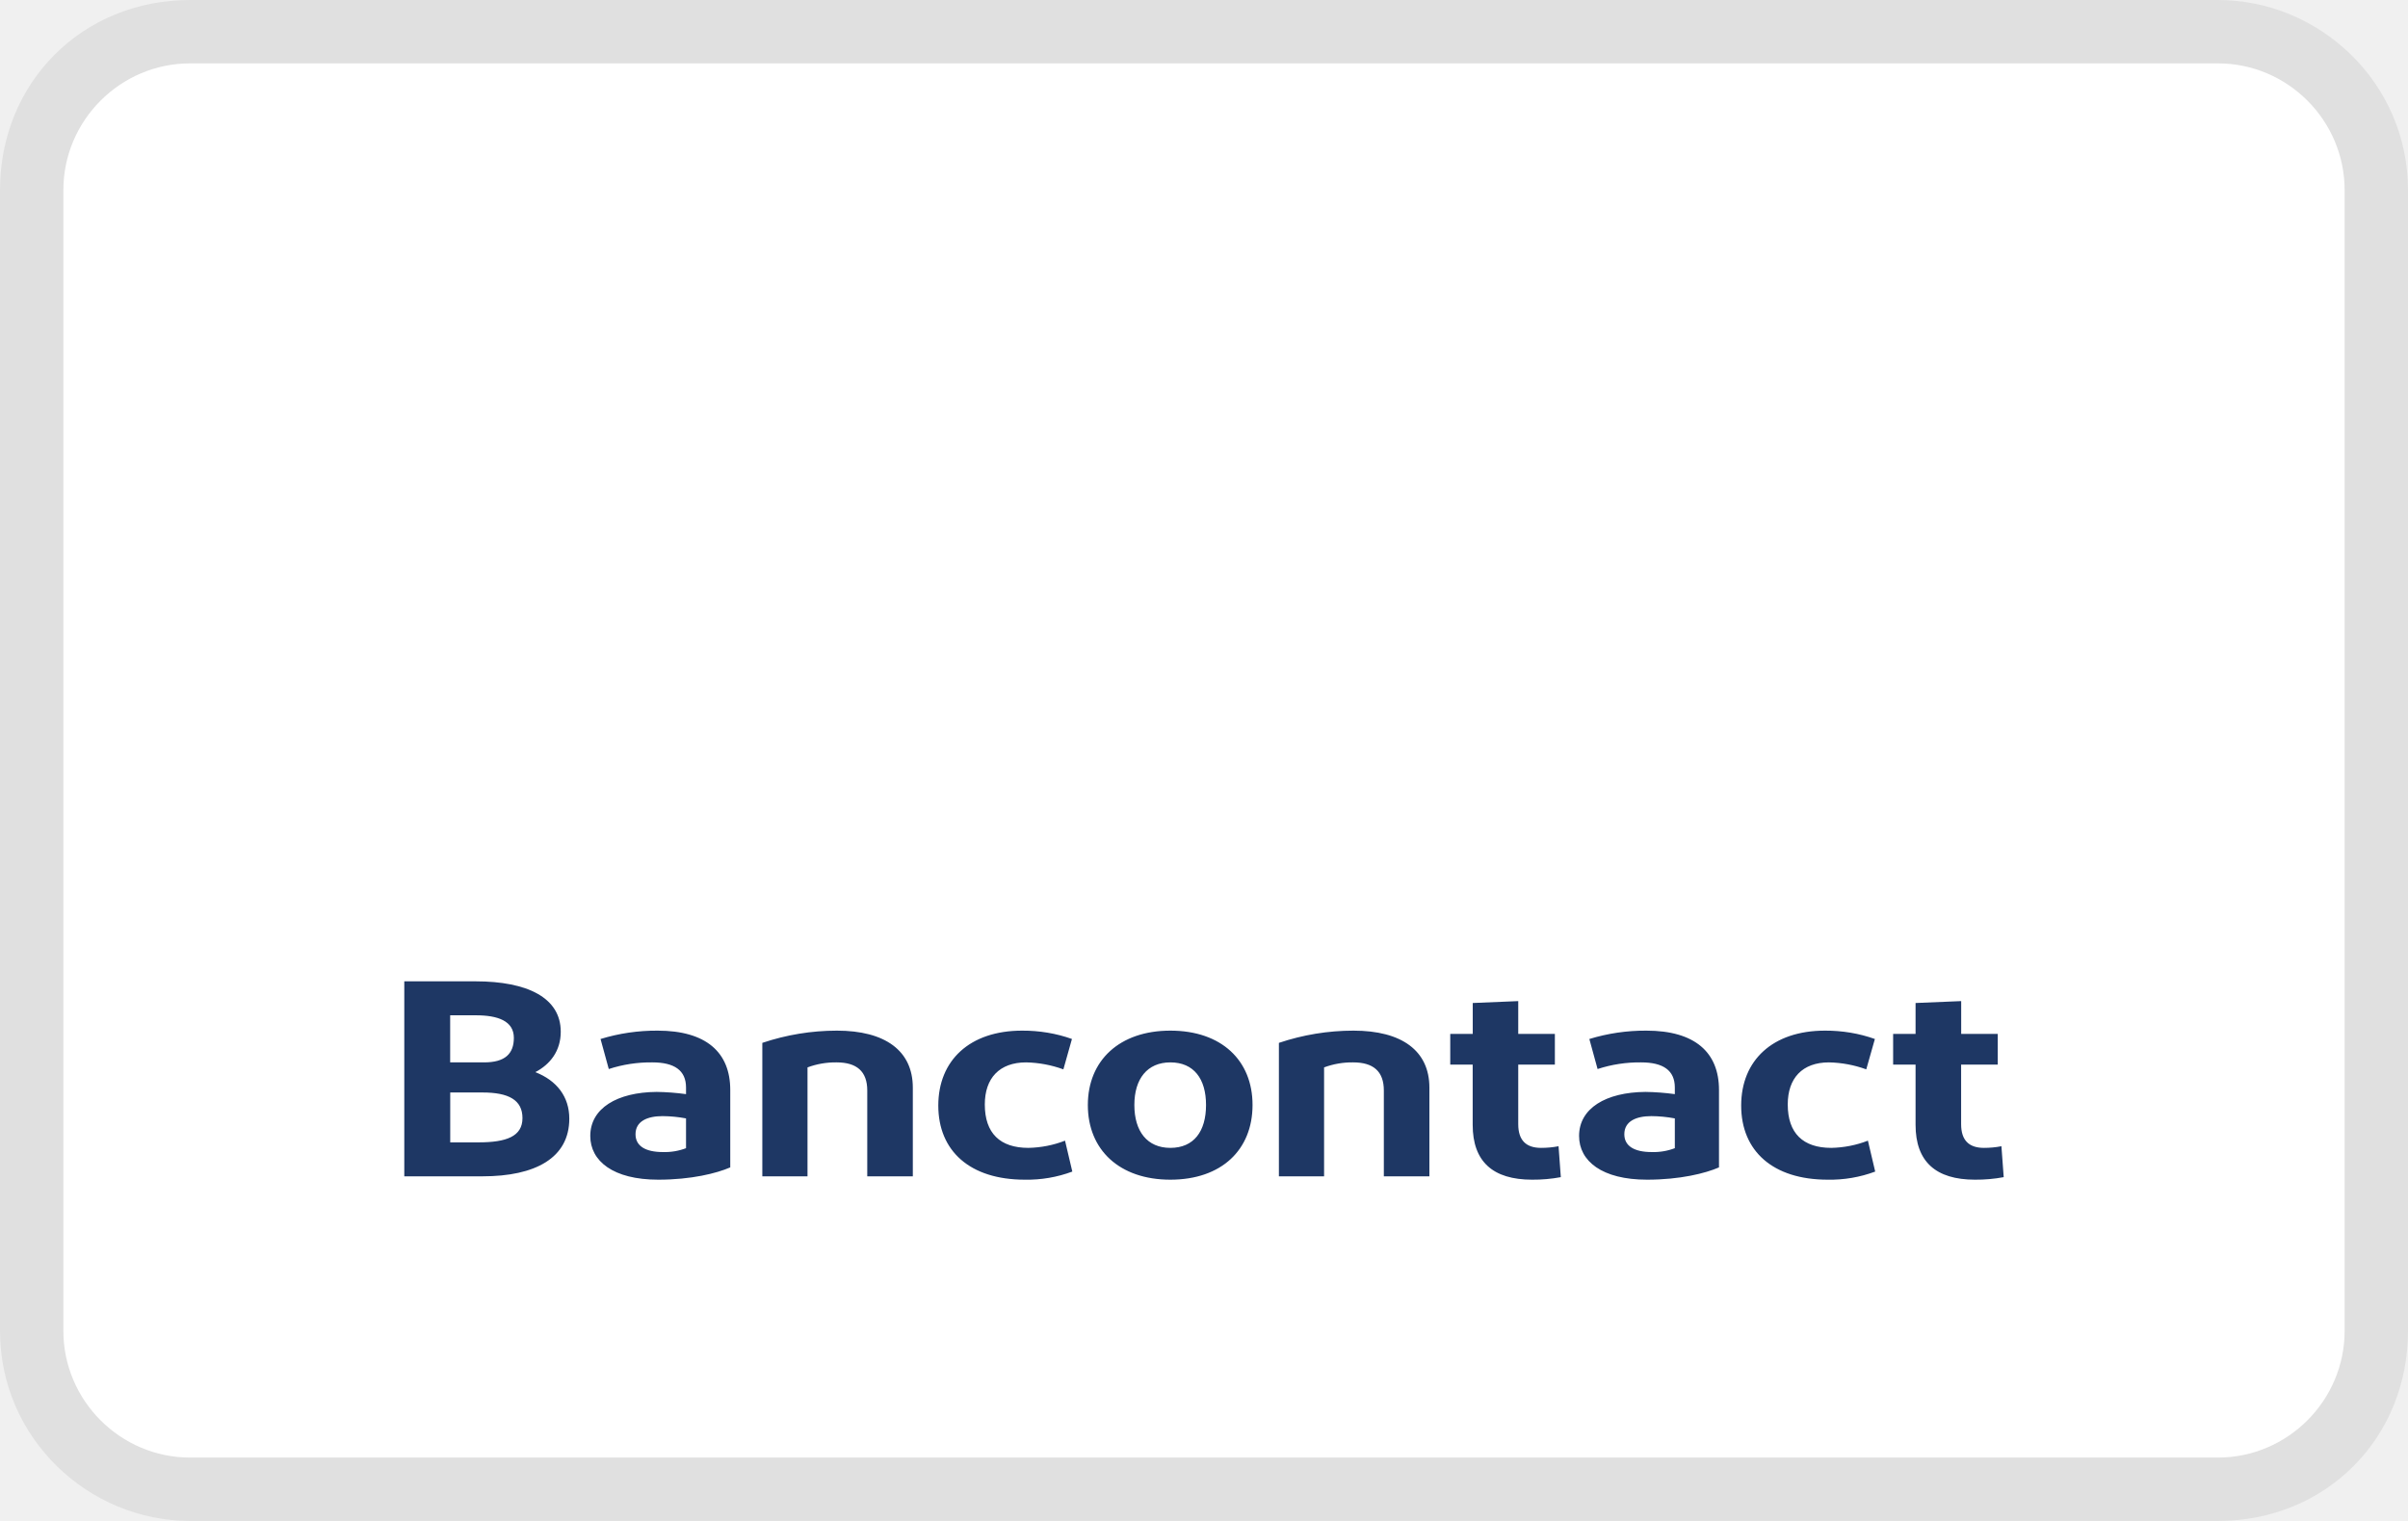
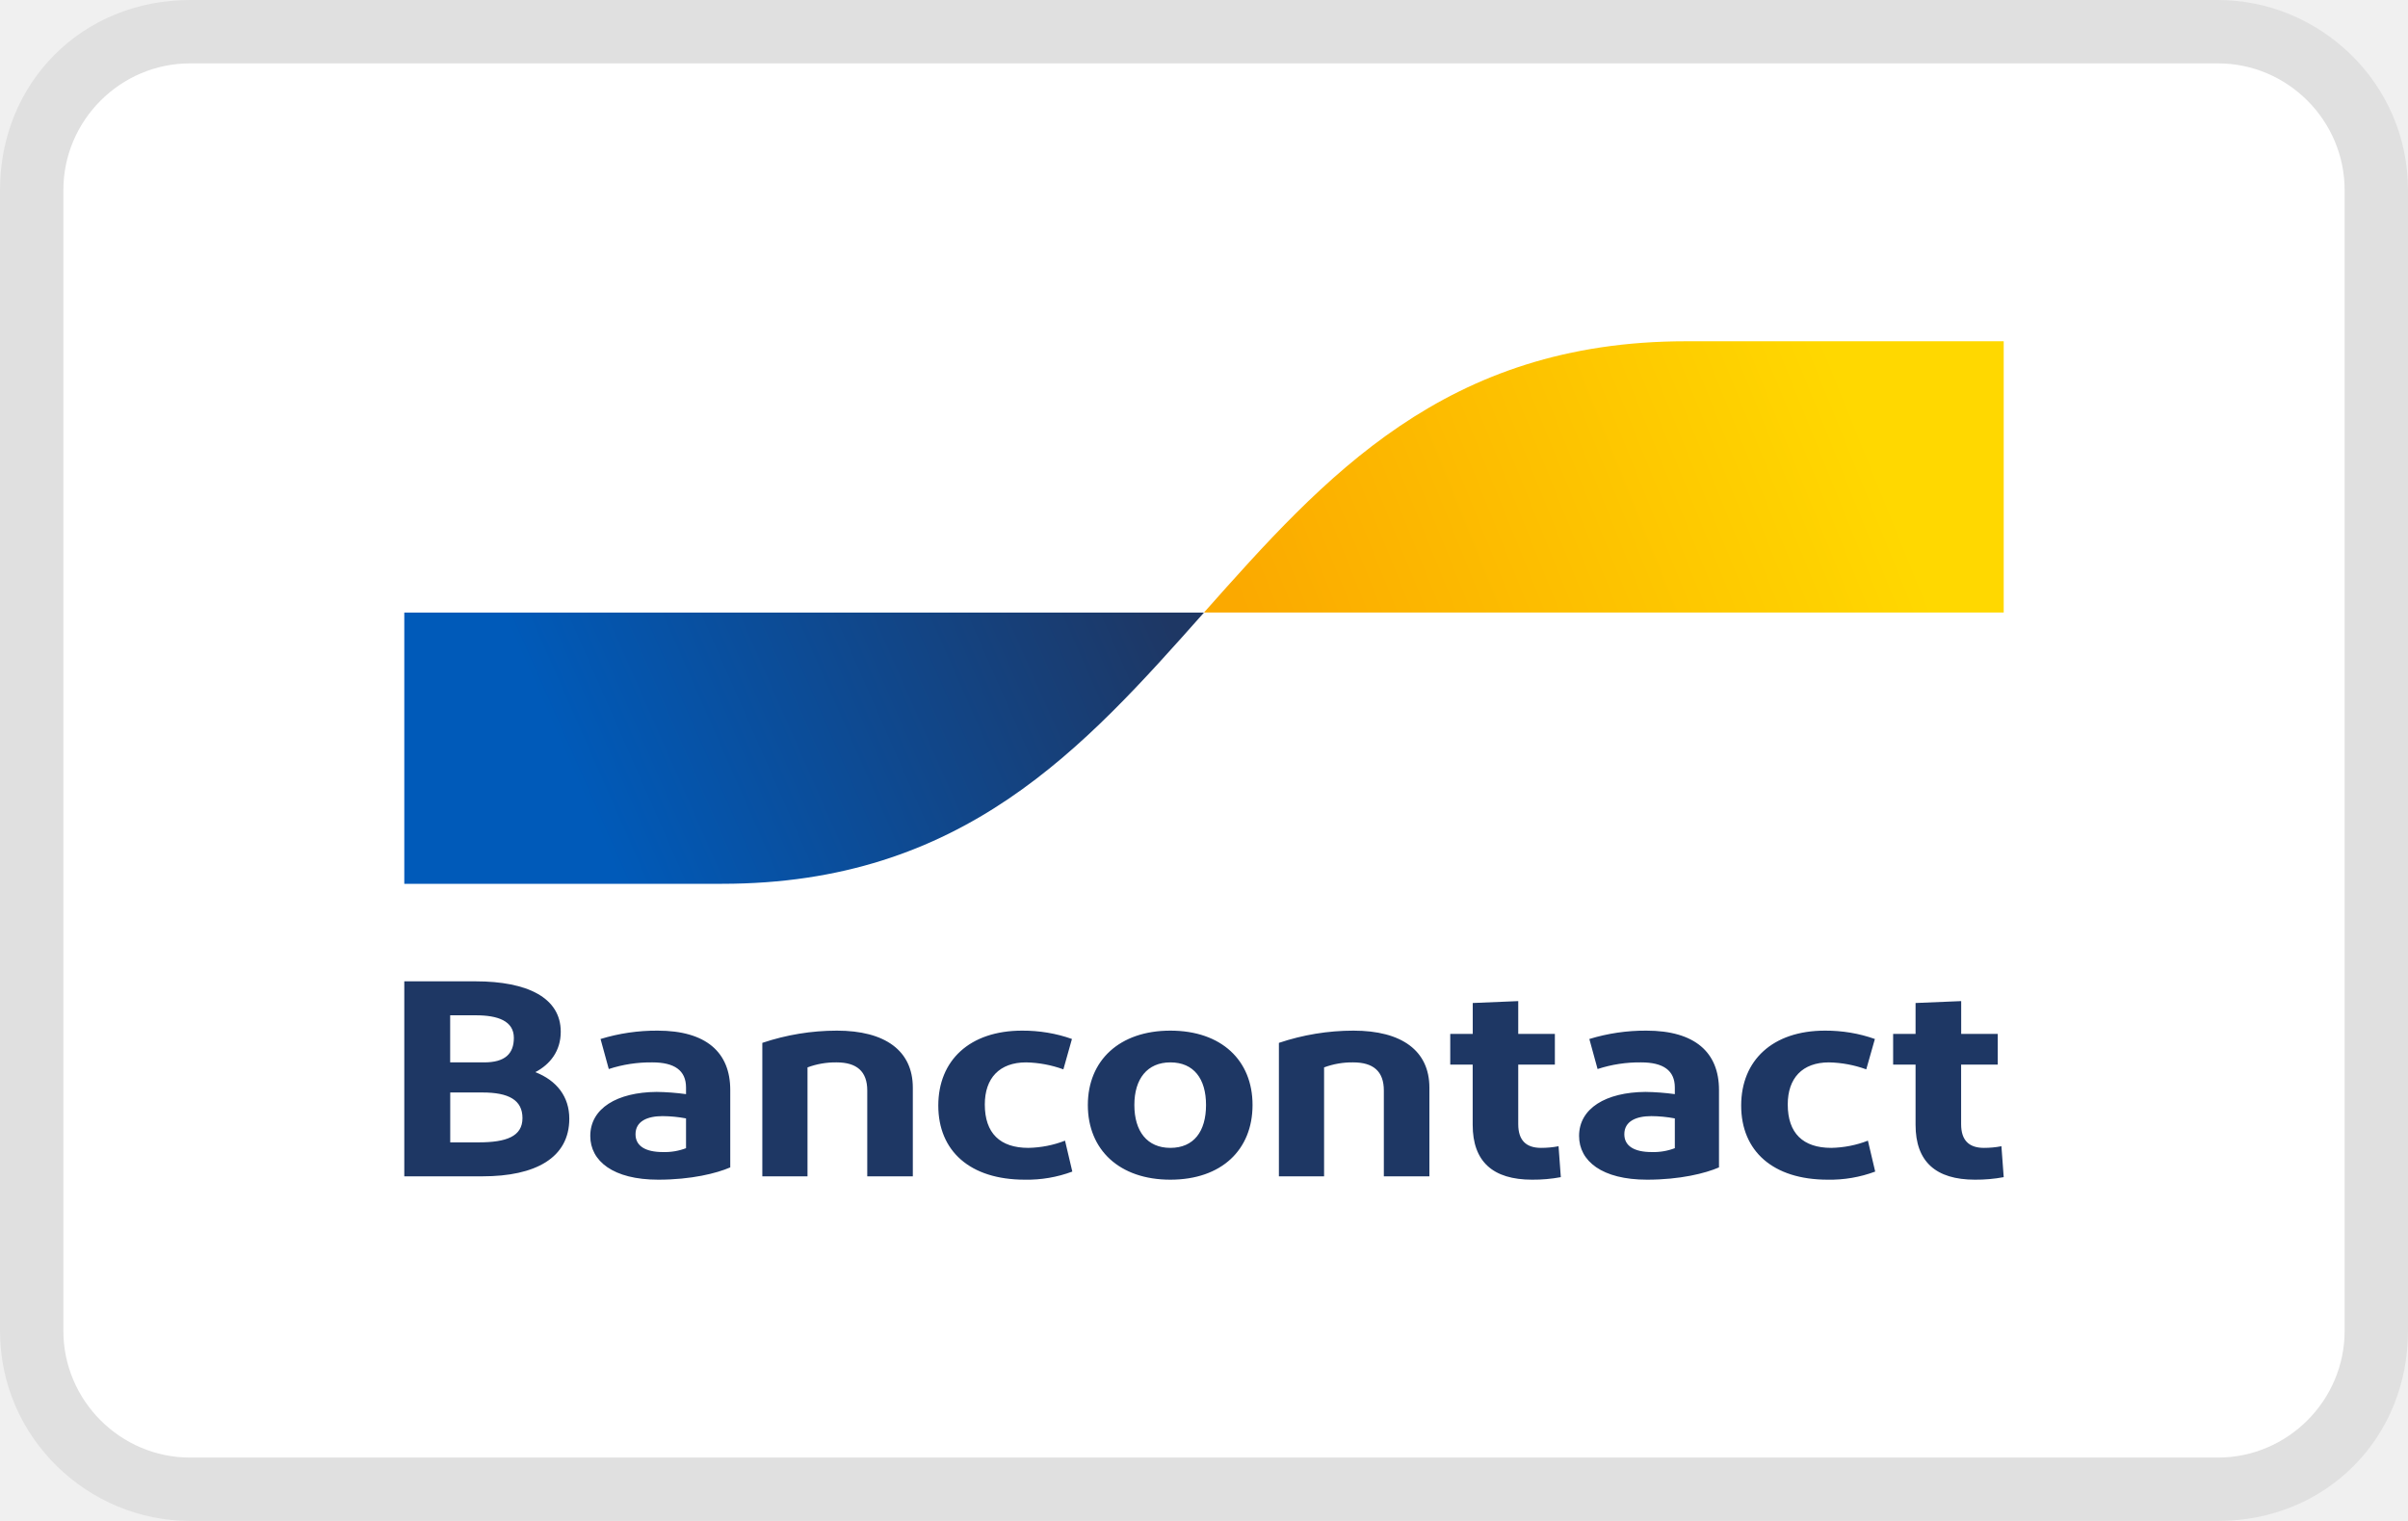
<svg xmlns="http://www.w3.org/2000/svg" aria-labelledby="pi-bancontact" role="img" viewBox="0 0 38 24" width="38" height="24">
  <path fill="#000" opacity=".07" d="M35 0H3C1.3 0 0 1.3 0 3v18c0 1.7 1.4 3 3 3h32c1.7 0 3-1.3 3-3V3c0-1.7-1.4-3-3-3z" />
  <path fill="#fff" d="M35 1c1.1 0 2 .9 2 2v18c0 1.1-.9 2-2 2H3c-1.1 0-2-.9-2-2V3c0-1.1.9-2 2-2h32" />
  <path d="M4.703 3.077h28.594c.139 0 .276.023.405.068.128.045.244.11.343.194a.9.9 0 0 1 .229.29c.053.107.08.223.08.34V20.03a.829.829 0 0 1-.31.631 1.164 1.164 0 0 1-.747.262H4.703a1.23 1.23 0 0 1-.405-.068 1.09 1.09 0 0 1-.343-.194.9.9 0 0 1-.229-.29.773.773 0 0 1-.08-.34V3.97c0-.118.027-.234.08-.342a.899.899 0 0 1 .23-.29c.098-.082.214-.148.342-.193a1.23 1.23 0 0 1 .405-.068Z" fill="#fff" />
  <path d="M6.38 18.562v-3.077h1.125c.818 0 1.344.259 1.344.795 0 .304-.167.515-.401.638.338.132.536.387.536.734 0 .62-.536.91-1.37.91H6.38Zm.724-1.798h.537c.328 0 .468-.136.468-.387 0-.268-.255-.356-.599-.356h-.406v.743Zm0 1.262h.448c.438 0 .693-.093.693-.383 0-.286-.219-.404-.63-.404h-.51v.787Zm3.284.589c-.713 0-1.073-.295-1.073-.69 0-.436.422-.69 1.047-.695.156.002.31.014.464.035v-.105c0-.269-.183-.396-.531-.396a2.128 2.128 0 0 0-.688.105l-.13-.474a3.01 3.01 0 0 1 .9-.132c.767 0 1.147.343 1.147.936v1.222c-.214.093-.615.194-1.136.194Zm.438-.497v-.47a2.06 2.06 0 0 0-.37-.036c-.24 0-.427.08-.427.286 0 .185.156.281.432.281a.947.947 0 0 0 .365-.061Zm1.204.444v-2.106a3.699 3.699 0 0 1 1.177-.193c.76 0 1.198.316 1.198.9v1.399h-.719v-1.354c0-.303-.167-.444-.484-.444a1.267 1.267 0 0 0-.459.079v1.719h-.713Zm4.886-2.167-.135.479a1.834 1.834 0 0 0-.588-.11c-.422 0-.652.25-.652.664 0 .453.24.685.688.685.2-.004.397-.043.578-.114l.115.488a2.035 2.035 0 0 1-.75.128c-.865 0-1.365-.453-1.365-1.17 0-.712.495-1.182 1.323-1.182.27-.001.538.043.787.132Zm1.553 2.22c-.802 0-1.302-.47-1.302-1.178 0-.704.5-1.174 1.302-1.174.807 0 1.297.47 1.297 1.173 0 .708-.49 1.179-1.297 1.179Zm0-.502c.37 0 .563-.259.563-.677 0-.413-.193-.672-.563-.672-.364 0-.568.26-.568.672 0 .418.204.677.568.677Zm1.713.449v-2.106a3.699 3.699 0 0 1 1.177-.193c.76 0 1.198.316 1.198.9v1.399h-.719v-1.354c0-.303-.166-.444-.484-.444a1.268 1.268 0 0 0-.459.079v1.719h-.713Zm3.996.053c-.62 0-.938-.286-.938-.866v-.95h-.354v-.484h.355v-.488l.718-.03v.518h.578v.484h-.578v.94c0 .256.125.374.36.374.093 0 .185-.008.276-.026l.036.488c-.149.028-.3.041-.453.04Zm1.814 0c-.713 0-1.073-.295-1.073-.69 0-.436.422-.69 1.047-.695.155.002.31.014.464.035v-.105c0-.269-.183-.396-.532-.396a2.128 2.128 0 0 0-.687.105l-.13-.474a3.01 3.01 0 0 1 .9-.132c.766 0 1.146.343 1.146.936v1.222c-.213.093-.614.194-1.135.194Zm.438-.497v-.47a2.06 2.06 0 0 0-.37-.036c-.24 0-.427.08-.427.286 0 .185.156.281.432.281a.946.946 0 0 0 .365-.061Zm3.157-1.723-.136.479a1.834 1.834 0 0 0-.588-.11c-.422 0-.651.25-.651.664 0 .453.24.685.687.685.2-.004.397-.043.578-.114l.115.488a2.035 2.035 0 0 1-.75.128c-.865 0-1.365-.453-1.365-1.17 0-.712.495-1.182 1.323-1.182.27-.001.538.043.787.132Zm1.58 2.22c-.62 0-.938-.286-.938-.866v-.95h-.354v-.484h.354v-.488l.72-.03v.518h.577v.484h-.578v.94c0 .256.125.374.36.374.092 0 .185-.008.276-.026l.036.488c-.149.028-.3.041-.453.04Z" fill="#1E3764" />
-   <path d="M11.394 13.946c3.803 0 5.705-2.14 7.606-4.28H6.38v4.28h5.014Z" fill="url(#a)" />
-   <path d="M26.607 5.385c-3.804 0-5.705 2.14-7.607 4.28h12.62v-4.28h-5.013Z" fill="url(#b)" />
+   <path d="M11.394 13.946c3.803 0 5.705-2.14 7.606-4.28H6.38v4.28h5.014Z" fill="url(#pi-bancontact-a)" />
+   <path d="M26.607 5.385c-3.804 0-5.705 2.14-7.607 4.28h12.62v-4.28h-5.013Z" fill="url(#pi-bancontact-b)" />
  <defs>
    <linearGradient id="pi-bancontact-a" x1="8.933" y1="12.003" x2="17.734" y2="8.13" gradientUnits="userSpaceOnUse">
      <stop stop-color="#005AB9" />
      <stop offset="1" stop-color="#1E3764" />
    </linearGradient>
    <linearGradient id="pi-bancontact-b" x1="19.764" y1="10.037" x2="29.171" y2="6.235" gradientUnits="userSpaceOnUse">
      <stop stop-color="#FBA900" />
      <stop offset="1" stop-color="#FFD800" />
    </linearGradient>
  </defs>
</svg>
